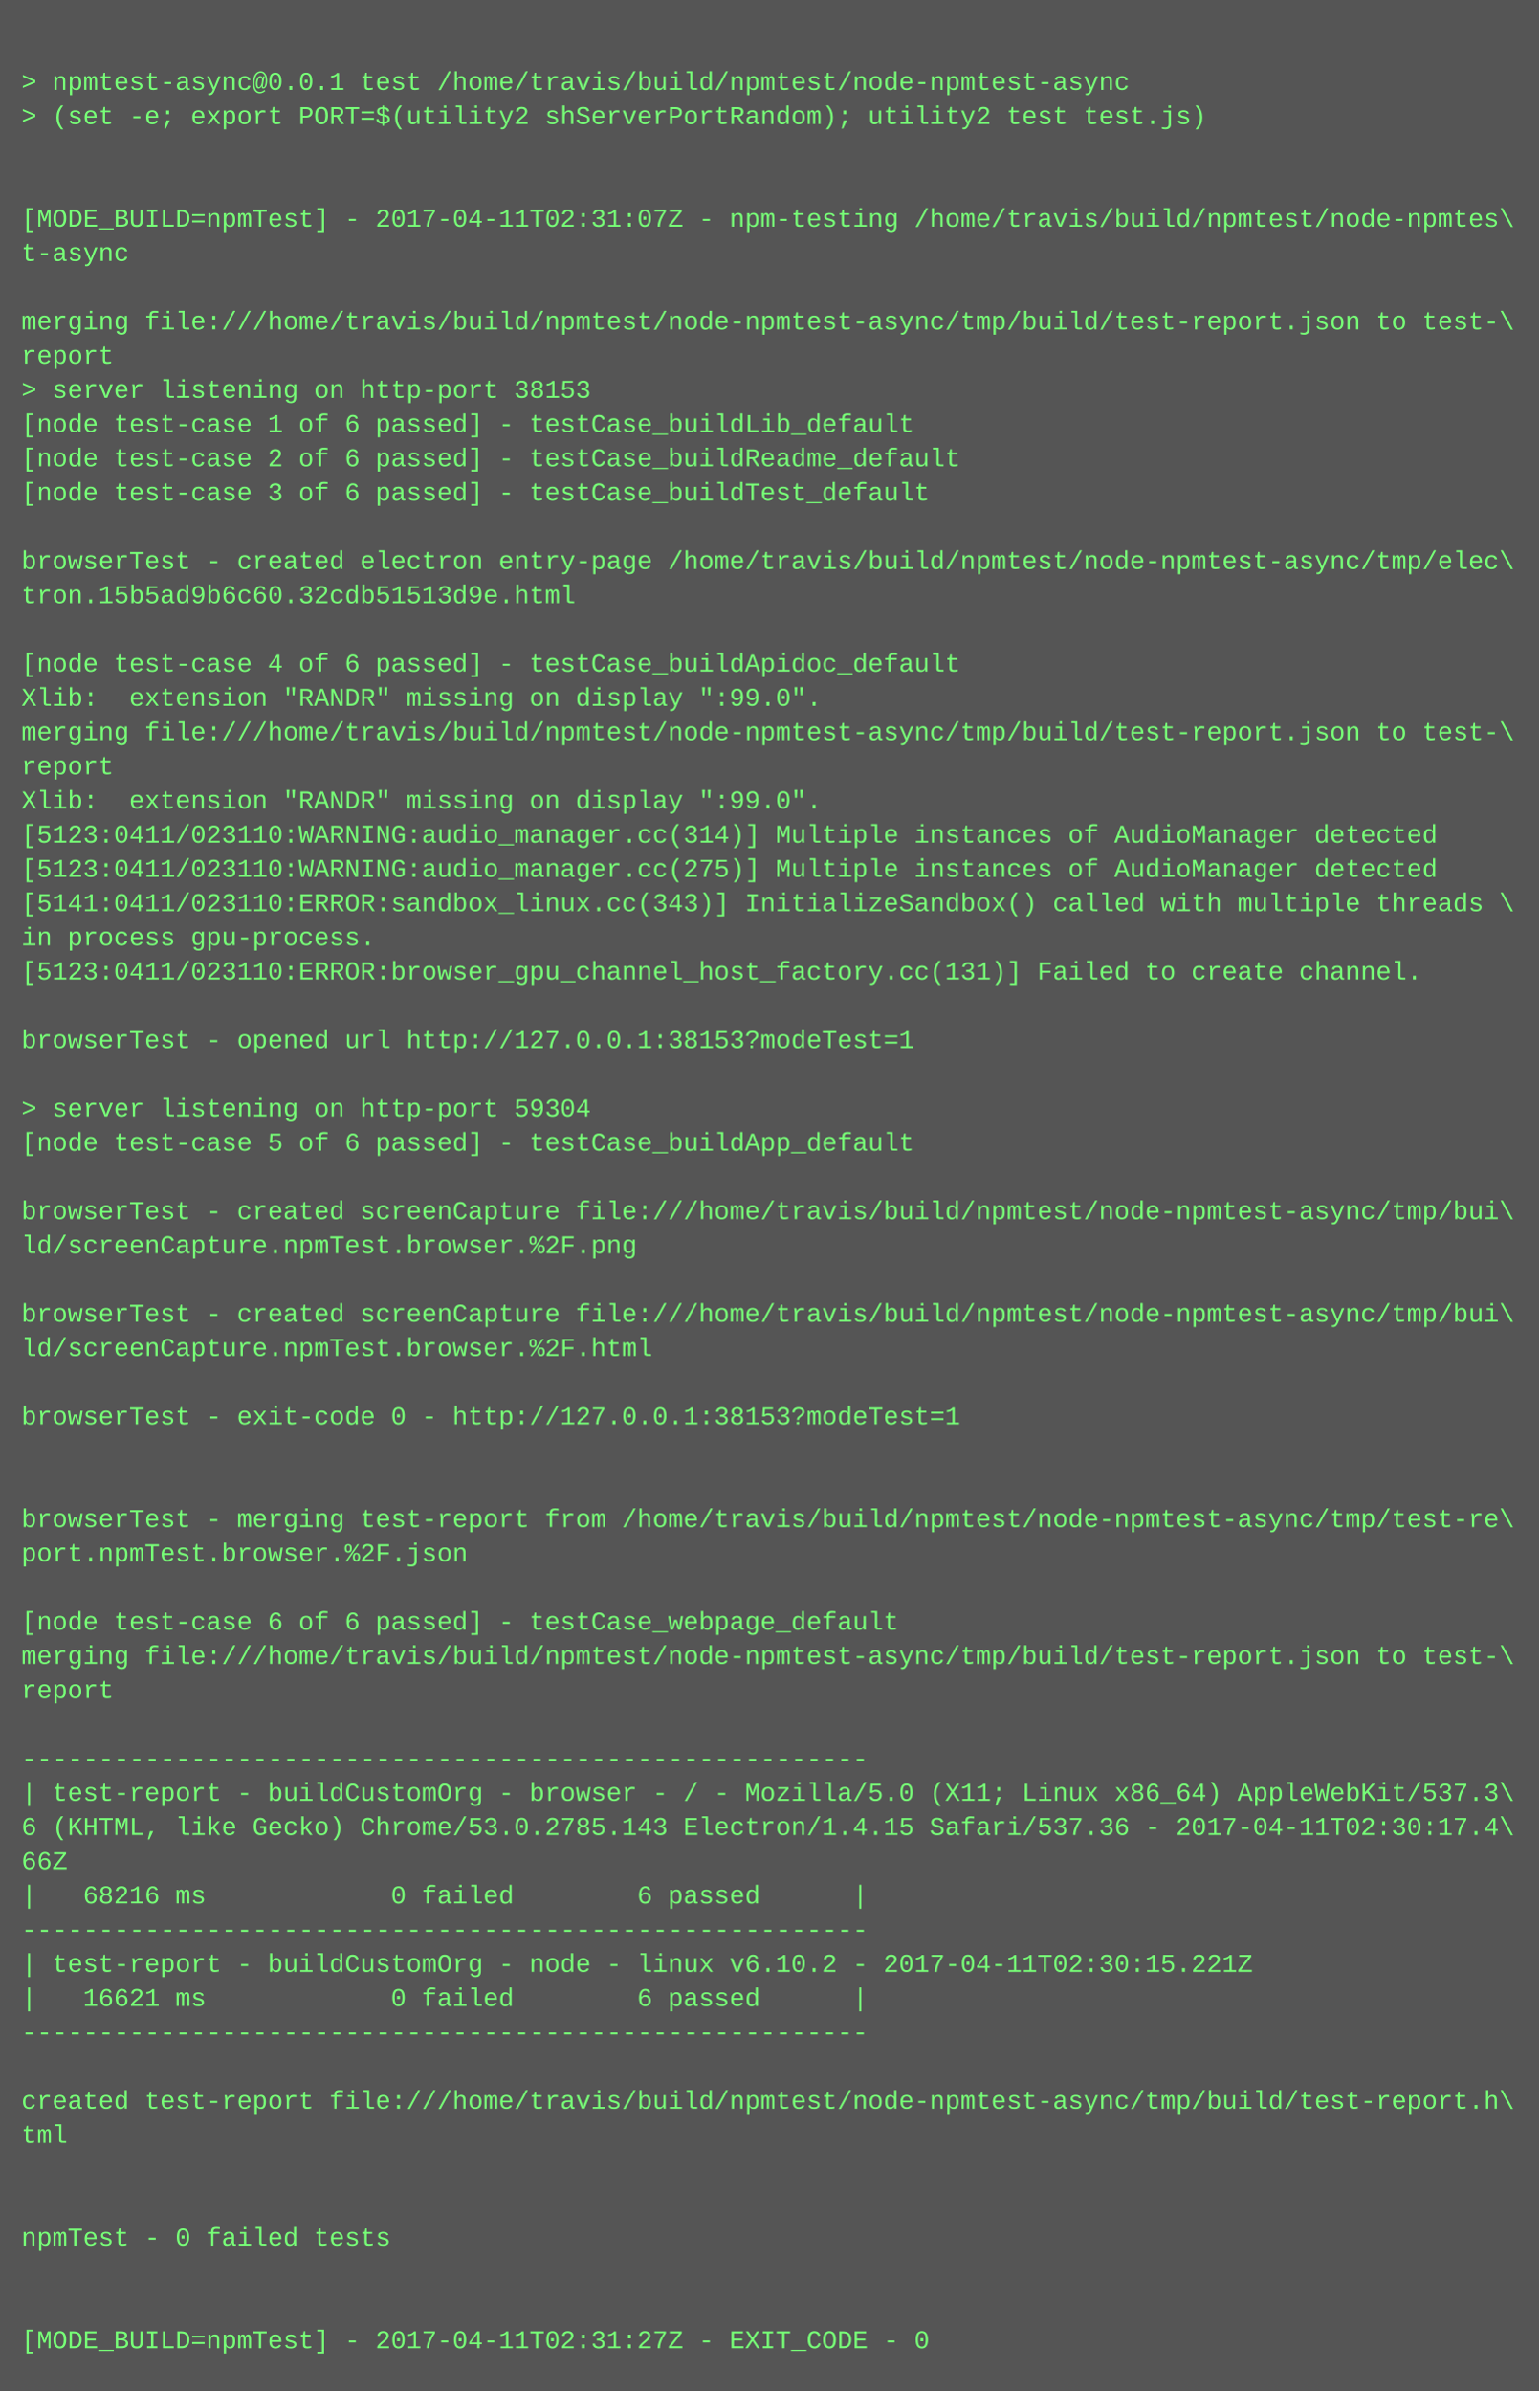
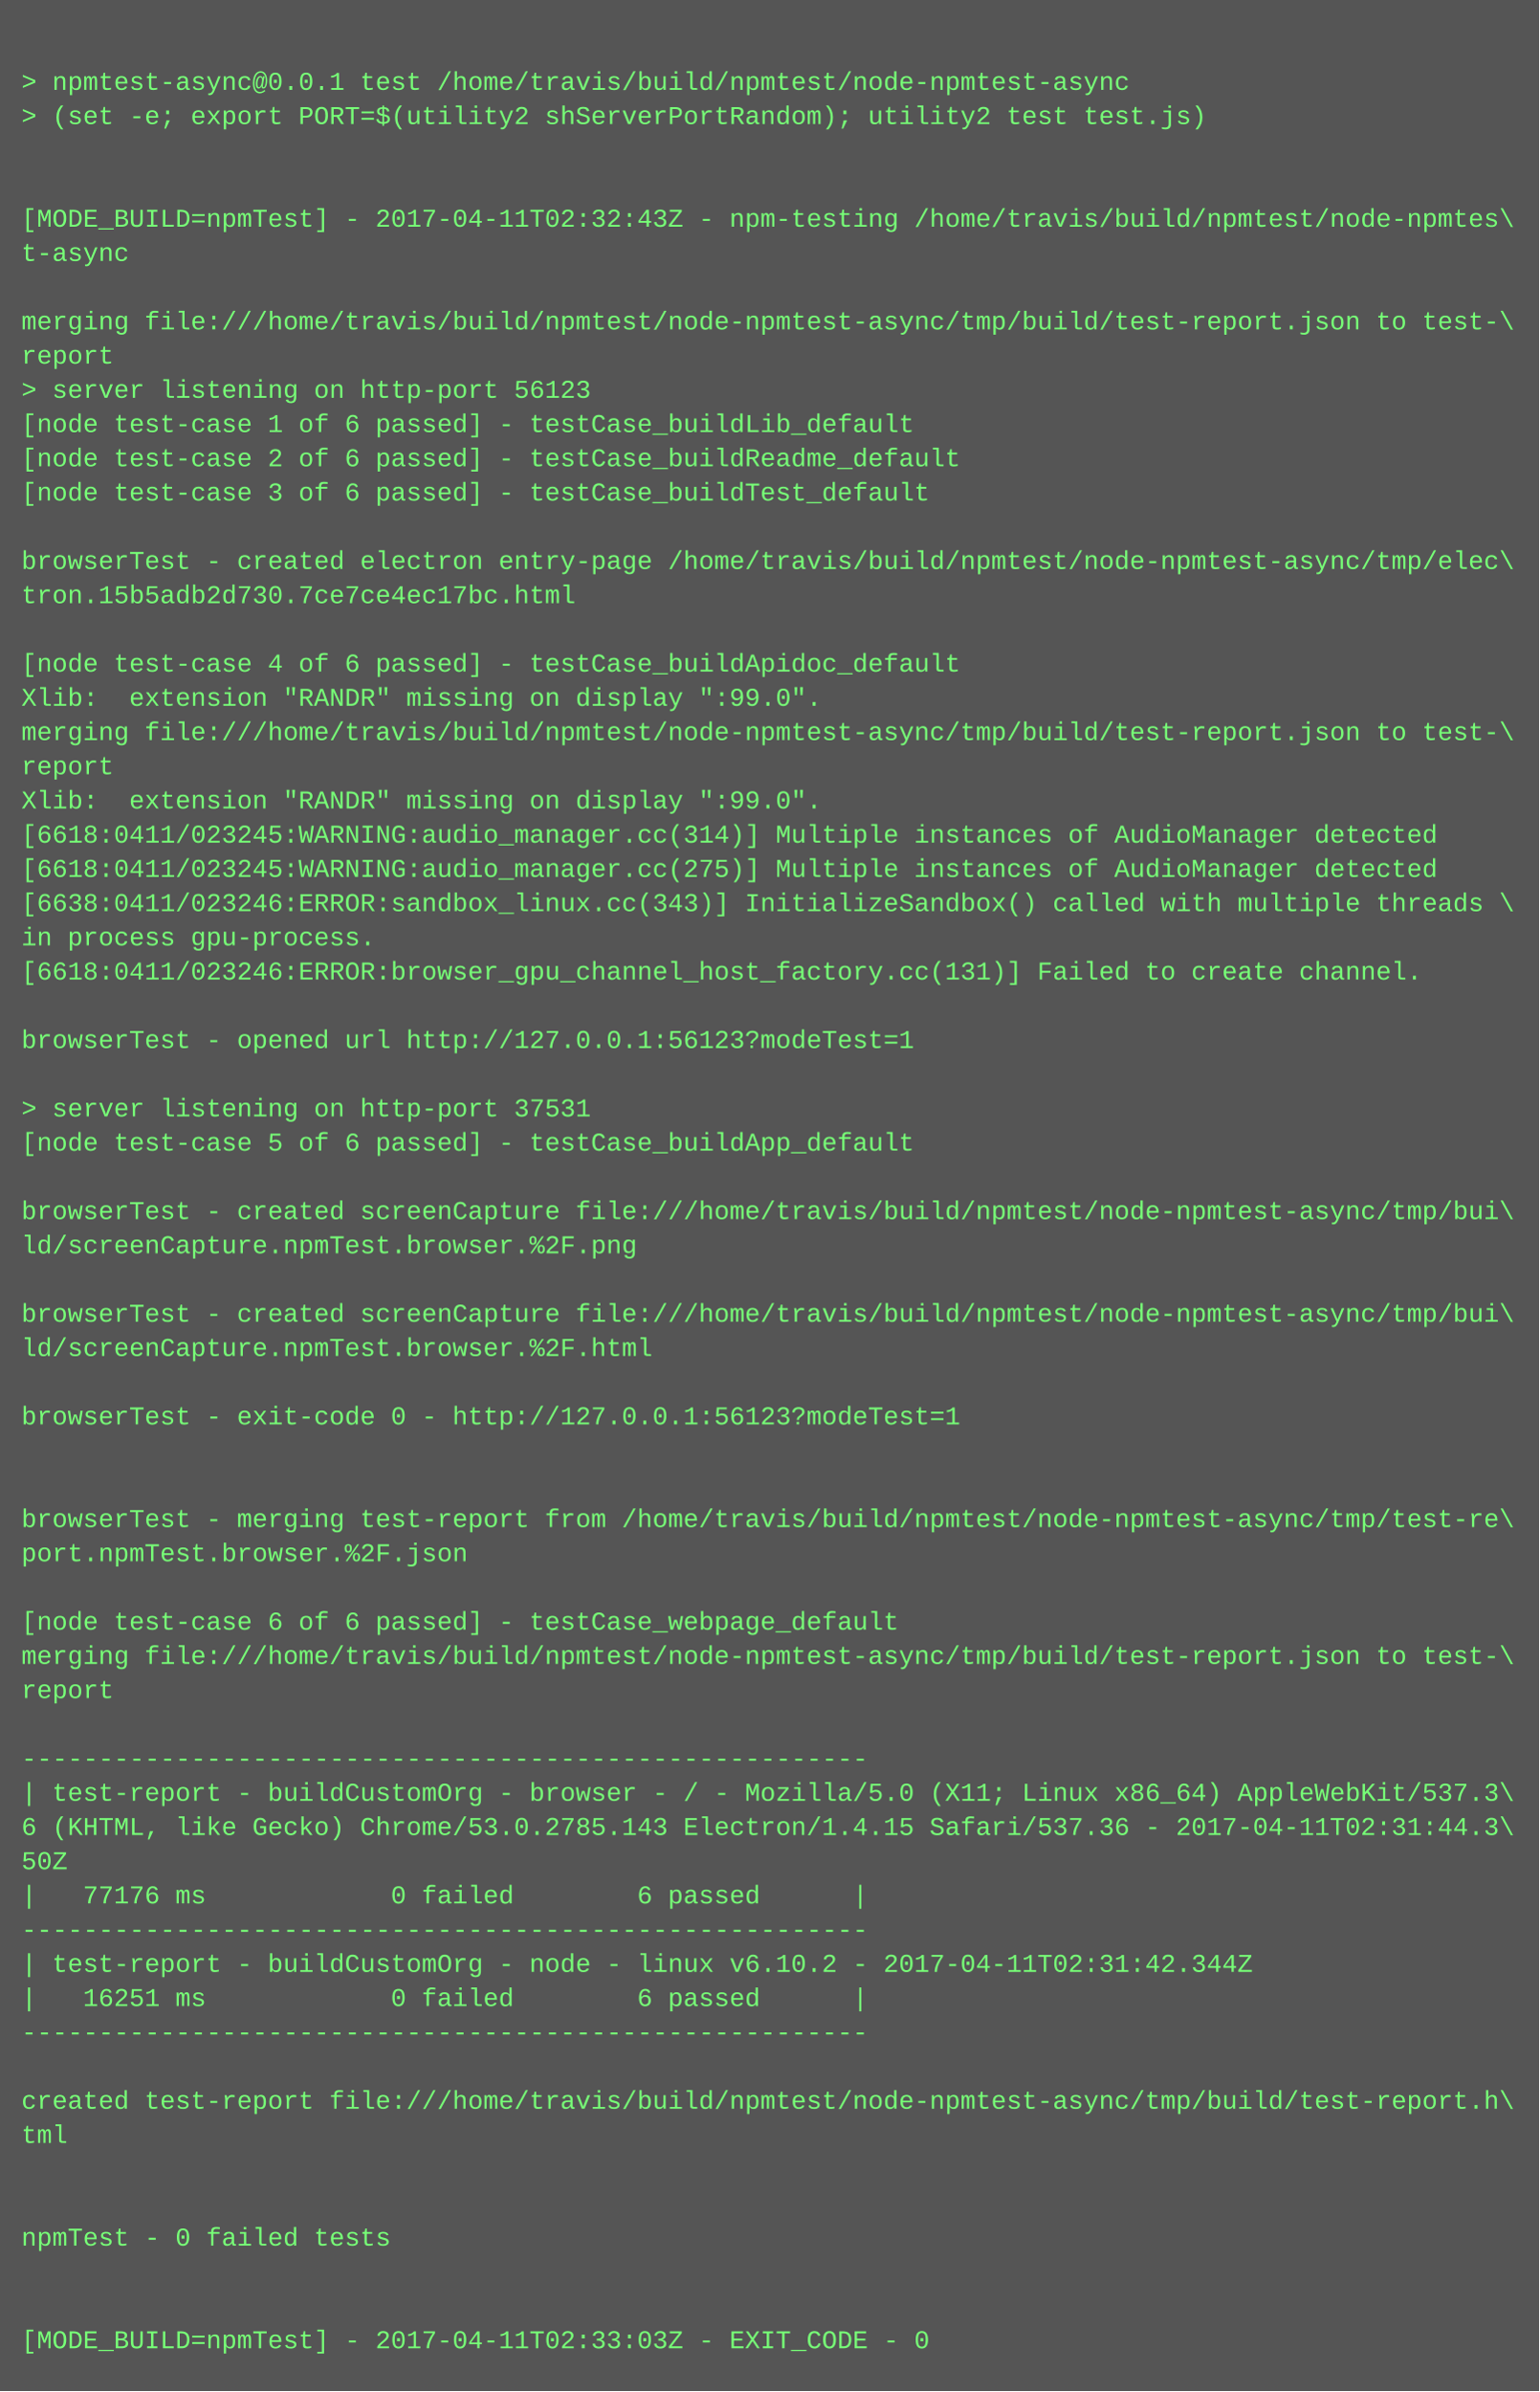
<svg xmlns="http://www.w3.org/2000/svg" height="1118" width="720">
  <rect height="1118" fill="#555" width="720" />
  <text fill="#7f7" font-family="Courier New" font-size="12" xml:space="preserve">
    <tspan x="10" y="26" />
    <tspan x="10" y="42">&gt; npmtest-async@0.0.1 test /home/travis/build/npmtest/node-npmtest-async</tspan>
    <tspan x="10" y="58">&gt; (set -e; export PORT=$(utility2 shServerPortRandom); utility2 test test.js)</tspan>
    <tspan x="10" y="74" />
    <tspan x="10" y="90" />
-     <tspan x="10" y="106">[MODE_BUILD=npmTest] - 2017-04-11T02:31:07Z - npm-testing /home/travis/build/npmtest/node-npmtes\</tspan>
+     <tspan x="10" y="106">[MODE_BUILD=npmTest] - 2017-04-11T02:32:43Z - npm-testing /home/travis/build/npmtest/node-npmtes\</tspan>
    <tspan x="10" y="122">t-async</tspan>
    <tspan x="10" y="138" />
    <tspan x="10" y="154">merging file:///home/travis/build/npmtest/node-npmtest-async/tmp/build/test-report.json to test-\</tspan>
    <tspan x="10" y="170">report</tspan>
-     <tspan x="10" y="186">&gt; server listening on http-port 38153</tspan>
+     <tspan x="10" y="186">&gt; server listening on http-port 56123</tspan>
    <tspan x="10" y="202">[node test-case 1 of 6 passed] - testCase_buildLib_default</tspan>
    <tspan x="10" y="218">[node test-case 2 of 6 passed] - testCase_buildReadme_default</tspan>
    <tspan x="10" y="234">[node test-case 3 of 6 passed] - testCase_buildTest_default</tspan>
    <tspan x="10" y="250" />
    <tspan x="10" y="266">browserTest - created electron entry-page /home/travis/build/npmtest/node-npmtest-async/tmp/elec\</tspan>
-     <tspan x="10" y="282">tron.15b5ad9b6c60.32cdb51513d9e.html</tspan>
+     <tspan x="10" y="282">tron.15b5adb2d730.7ce7ce4ec17bc.html</tspan>
    <tspan x="10" y="298" />
    <tspan x="10" y="314">[node test-case 4 of 6 passed] - testCase_buildApidoc_default</tspan>
    <tspan x="10" y="330">Xlib:  extension "RANDR" missing on display ":99.0".</tspan>
    <tspan x="10" y="346">merging file:///home/travis/build/npmtest/node-npmtest-async/tmp/build/test-report.json to test-\</tspan>
    <tspan x="10" y="362">report</tspan>
    <tspan x="10" y="378">Xlib:  extension "RANDR" missing on display ":99.0".</tspan>
-     <tspan x="10" y="394">[5123:0411/023110:WARNING:audio_manager.cc(314)] Multiple instances of AudioManager detected</tspan>
-     <tspan x="10" y="410">[5123:0411/023110:WARNING:audio_manager.cc(275)] Multiple instances of AudioManager detected</tspan>
-     <tspan x="10" y="426">[5141:0411/023110:ERROR:sandbox_linux.cc(343)] InitializeSandbox() called with multiple threads \</tspan>
+     <tspan x="10" y="394">[6618:0411/023245:WARNING:audio_manager.cc(314)] Multiple instances of AudioManager detected</tspan>
+     <tspan x="10" y="410">[6618:0411/023245:WARNING:audio_manager.cc(275)] Multiple instances of AudioManager detected</tspan>
+     <tspan x="10" y="426">[6638:0411/023246:ERROR:sandbox_linux.cc(343)] InitializeSandbox() called with multiple threads \</tspan>
    <tspan x="10" y="442">in process gpu-process. </tspan>
-     <tspan x="10" y="458">[5123:0411/023110:ERROR:browser_gpu_channel_host_factory.cc(131)] Failed to create channel.</tspan>
+     <tspan x="10" y="458">[6618:0411/023246:ERROR:browser_gpu_channel_host_factory.cc(131)] Failed to create channel.</tspan>
    <tspan x="10" y="474" />
-     <tspan x="10" y="490">browserTest - opened url http://127.0.0.1:38153?modeTest=1</tspan>
+     <tspan x="10" y="490">browserTest - opened url http://127.0.0.1:56123?modeTest=1</tspan>
    <tspan x="10" y="506" />
-     <tspan x="10" y="522">&gt; server listening on http-port 59304</tspan>
+     <tspan x="10" y="522">&gt; server listening on http-port 37531</tspan>
    <tspan x="10" y="538">[node test-case 5 of 6 passed] - testCase_buildApp_default</tspan>
    <tspan x="10" y="554" />
    <tspan x="10" y="570">browserTest - created screenCapture file:///home/travis/build/npmtest/node-npmtest-async/tmp/bui\</tspan>
    <tspan x="10" y="586">ld/screenCapture.npmTest.browser.%2F.png</tspan>
    <tspan x="10" y="602" />
    <tspan x="10" y="618">browserTest - created screenCapture file:///home/travis/build/npmtest/node-npmtest-async/tmp/bui\</tspan>
    <tspan x="10" y="634">ld/screenCapture.npmTest.browser.%2F.html</tspan>
    <tspan x="10" y="650" />
-     <tspan x="10" y="666">browserTest - exit-code 0 - http://127.0.0.1:38153?modeTest=1</tspan>
+     <tspan x="10" y="666">browserTest - exit-code 0 - http://127.0.0.1:56123?modeTest=1</tspan>
    <tspan x="10" y="682" />
    <tspan x="10" y="698" />
    <tspan x="10" y="714">browserTest - merging test-report from /home/travis/build/npmtest/node-npmtest-async/tmp/test-re\</tspan>
    <tspan x="10" y="730">port.npmTest.browser.%2F.json</tspan>
    <tspan x="10" y="746" />
    <tspan x="10" y="762">[node test-case 6 of 6 passed] - testCase_webpage_default</tspan>
    <tspan x="10" y="778">merging file:///home/travis/build/npmtest/node-npmtest-async/tmp/build/test-report.json to test-\</tspan>
    <tspan x="10" y="794">report</tspan>
    <tspan x="10" y="810" />
    <tspan x="10" y="826">-------------------------------------------------------</tspan>
    <tspan x="10" y="842">| test-report - buildCustomOrg - browser - / - Mozilla/5.0 (X11; Linux x86_64) AppleWebKit/537.3\</tspan>
-     <tspan x="10" y="858">6 (KHTML, like Gecko) Chrome/53.0.2785.143 Electron/1.4.15 Safari/537.36 - 2017-04-11T02:30:17.4\</tspan>
-     <tspan x="10" y="874">66Z</tspan>
-     <tspan x="10" y="890">|   68216 ms            0 failed        6 passed      |</tspan>
+     <tspan x="10" y="858">6 (KHTML, like Gecko) Chrome/53.0.2785.143 Electron/1.4.15 Safari/537.36 - 2017-04-11T02:31:44.3\</tspan>
+     <tspan x="10" y="874">50Z</tspan>
+     <tspan x="10" y="890">|   77176 ms            0 failed        6 passed      |</tspan>
    <tspan x="10" y="906">-------------------------------------------------------</tspan>
-     <tspan x="10" y="922">| test-report - buildCustomOrg - node - linux v6.10.2 - 2017-04-11T02:30:15.221Z</tspan>
-     <tspan x="10" y="938">|   16621 ms            0 failed        6 passed      |</tspan>
+     <tspan x="10" y="922">| test-report - buildCustomOrg - node - linux v6.10.2 - 2017-04-11T02:31:42.344Z</tspan>
+     <tspan x="10" y="938">|   16251 ms            0 failed        6 passed      |</tspan>
    <tspan x="10" y="954">-------------------------------------------------------</tspan>
    <tspan x="10" y="970" />
    <tspan x="10" y="986">created test-report file:///home/travis/build/npmtest/node-npmtest-async/tmp/build/test-report.h\</tspan>
    <tspan x="10" y="1002">tml</tspan>
    <tspan x="10" y="1018" />
    <tspan x="10" y="1034" />
    <tspan x="10" y="1050">npmTest - 0 failed tests</tspan>
    <tspan x="10" y="1066" />
    <tspan x="10" y="1082" />
-     <tspan x="10" y="1098">[MODE_BUILD=npmTest] - 2017-04-11T02:31:27Z - EXIT_CODE - 0</tspan>
+     <tspan x="10" y="1098">[MODE_BUILD=npmTest] - 2017-04-11T02:33:03Z - EXIT_CODE - 0</tspan>
  </text>
</svg>
